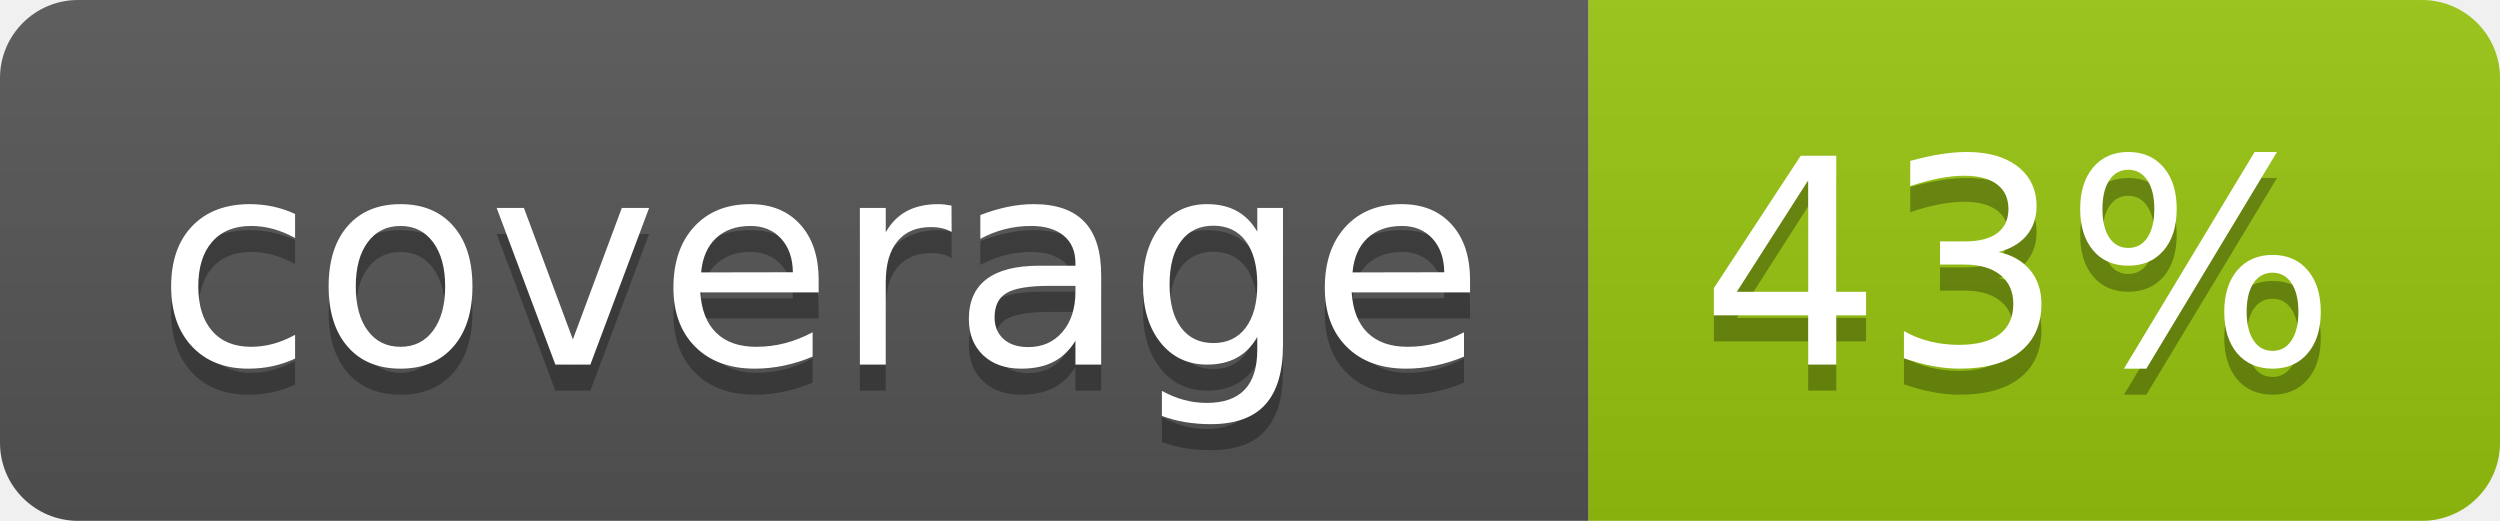
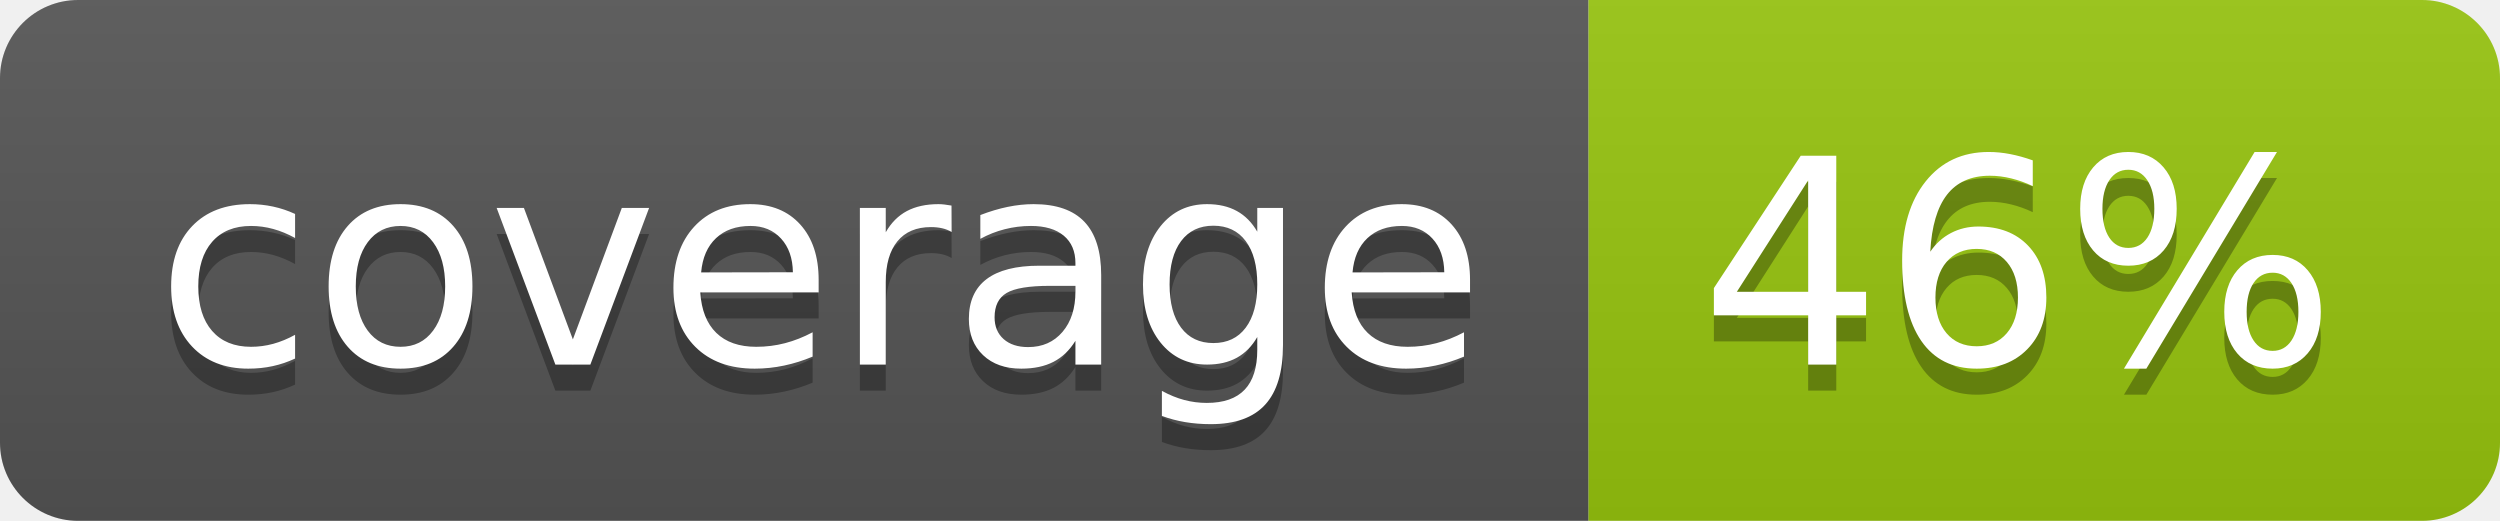
<svg xmlns="http://www.w3.org/2000/svg" width="96" height="20">
  <linearGradient id="b" x2="0" y2="100%">
    <stop offset="0" stop-color="#bbb" stop-opacity=".1" />
    <stop offset="1" stop-opacity=".1" />
  </linearGradient>
  <clipPath id="a">
    <rect width="96" height="20" rx="3" fill="#fff" />
  </clipPath>
  <g clip-path="url(#a)">
    <path fill="#555" d="M0 0h61v20H0z" />
    <path fill="#97C50F" d="M61 0h35v20H61z" />
    <path fill="url(#b)" d="M0 0h96v20H0z" />
  </g>
  <g fill="#fff" text-anchor="middle" font-family="DejaVu Sans,Verdana,Geneva,sans-serif" font-size="110">
    <text x="315" y="150" fill="#010101" fill-opacity=".3" transform="scale(.1)" textLength="510">coverage</text>
    <text x="315" y="140" transform="scale(.1)" textLength="510">coverage</text>
-     <text x="775" y="150" fill="#010101" fill-opacity=".3" transform="scale(.1)" textLength="250">43%</text>
-     <text x="775" y="140" transform="scale(.1)" textLength="250">43%</text>
+     <text x="775" y="150" fill="#010101" fill-opacity=".3" transform="scale(.1)" textLength="250">46%</text>
+     <text x="775" y="140" transform="scale(.1)" textLength="250">46%</text>
  </g>
</svg>
